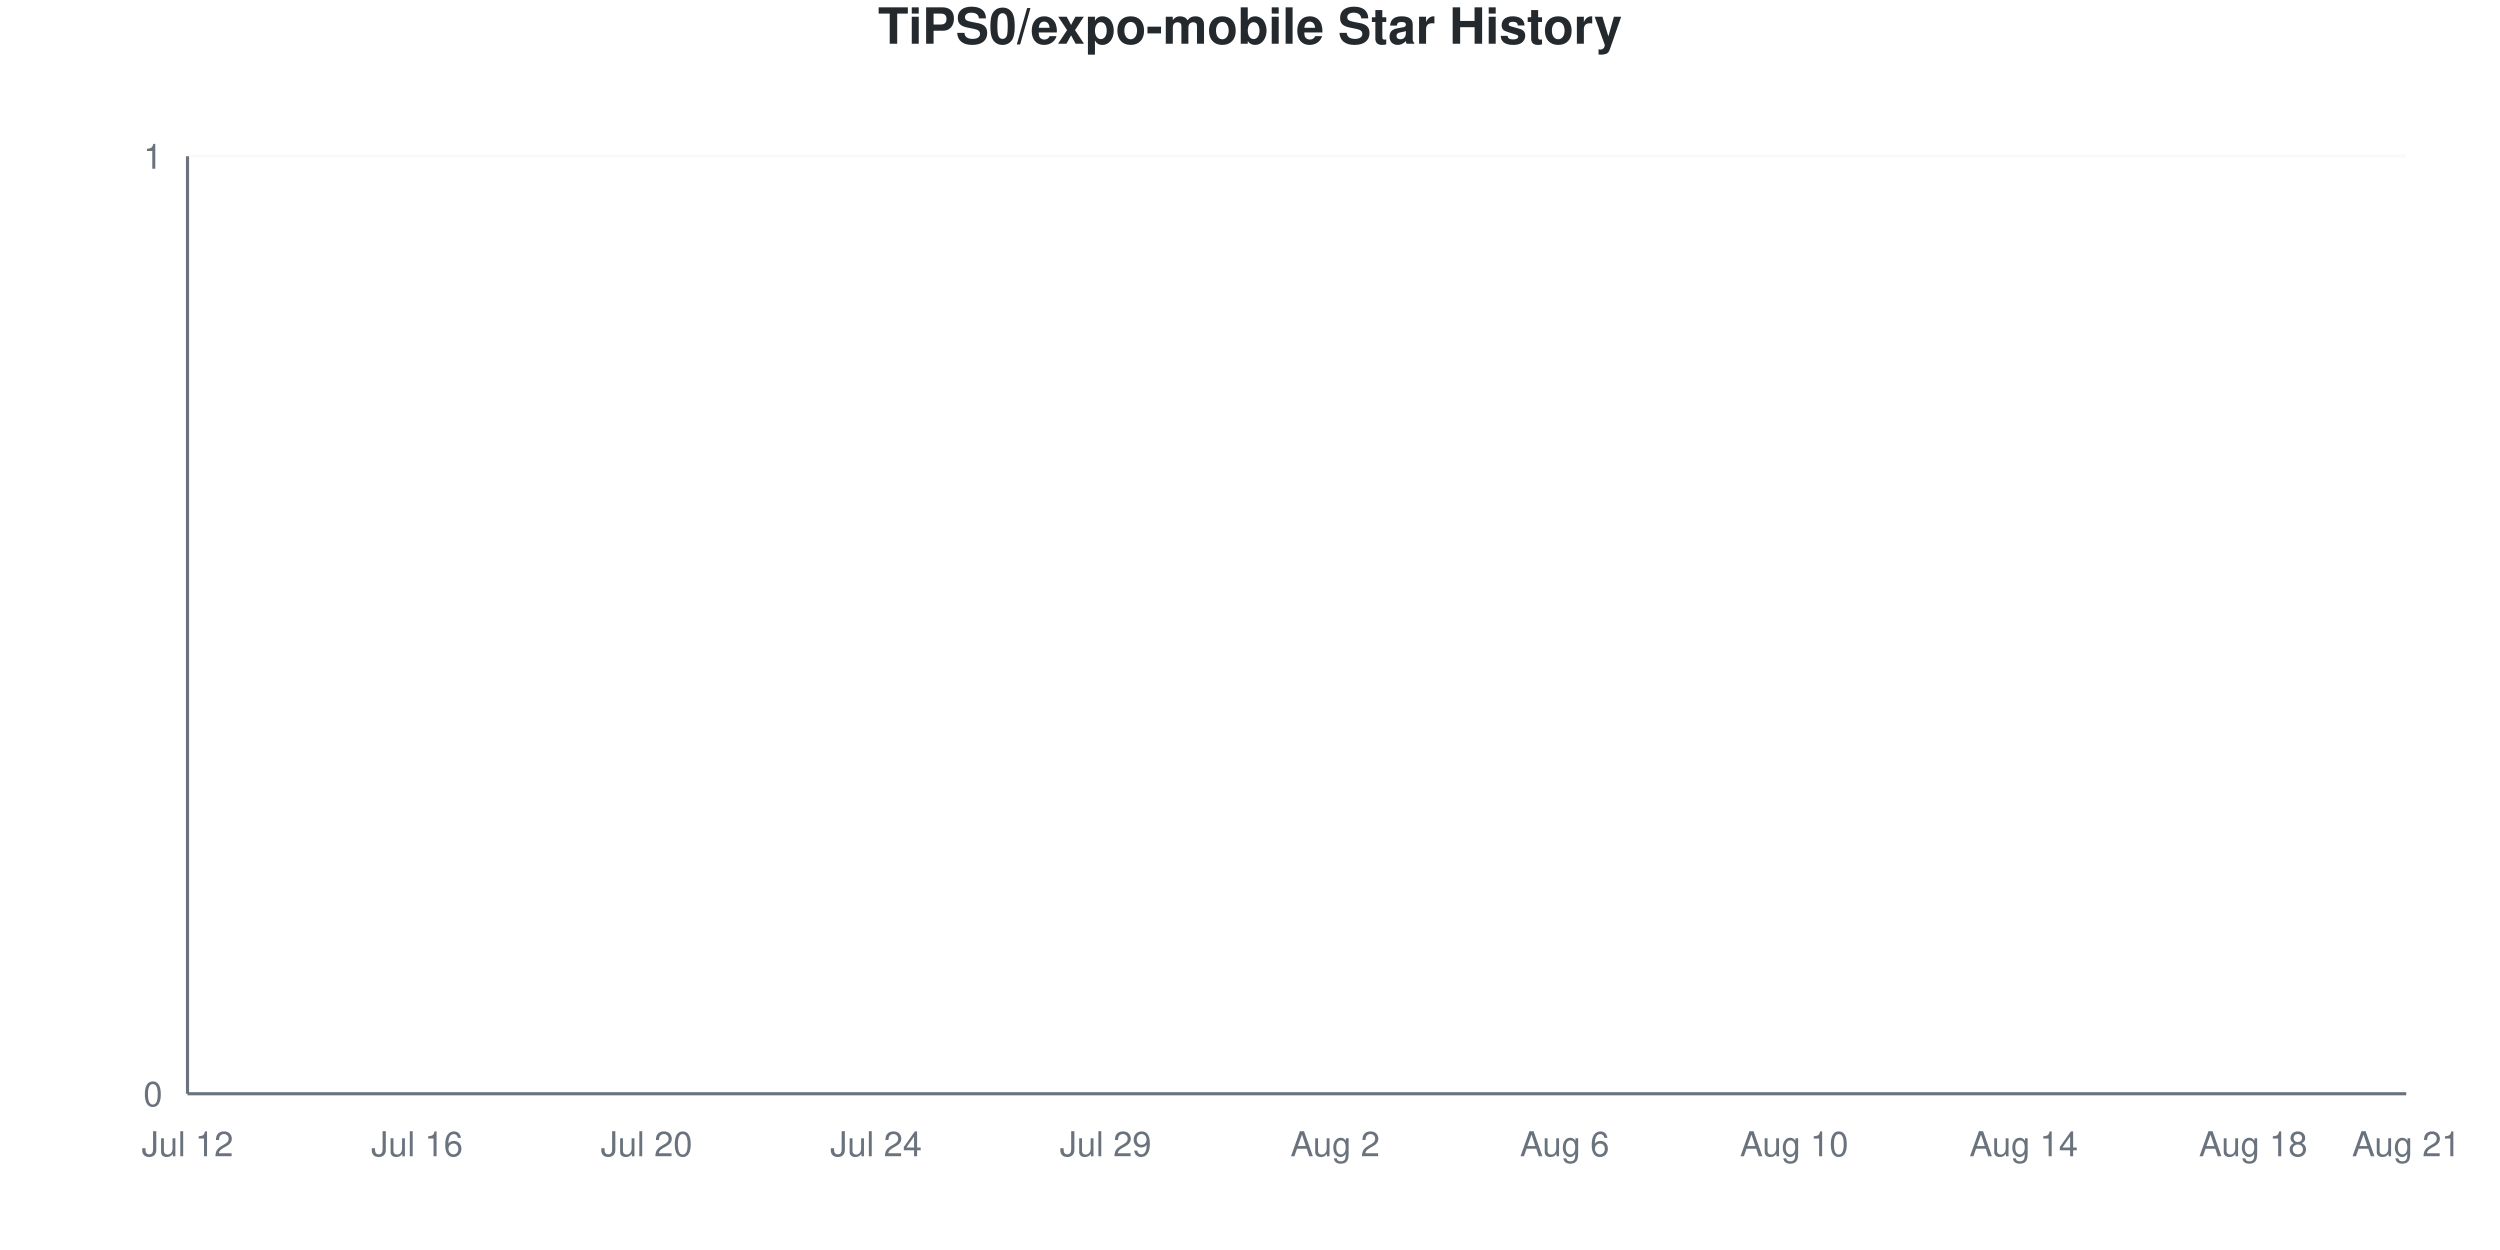
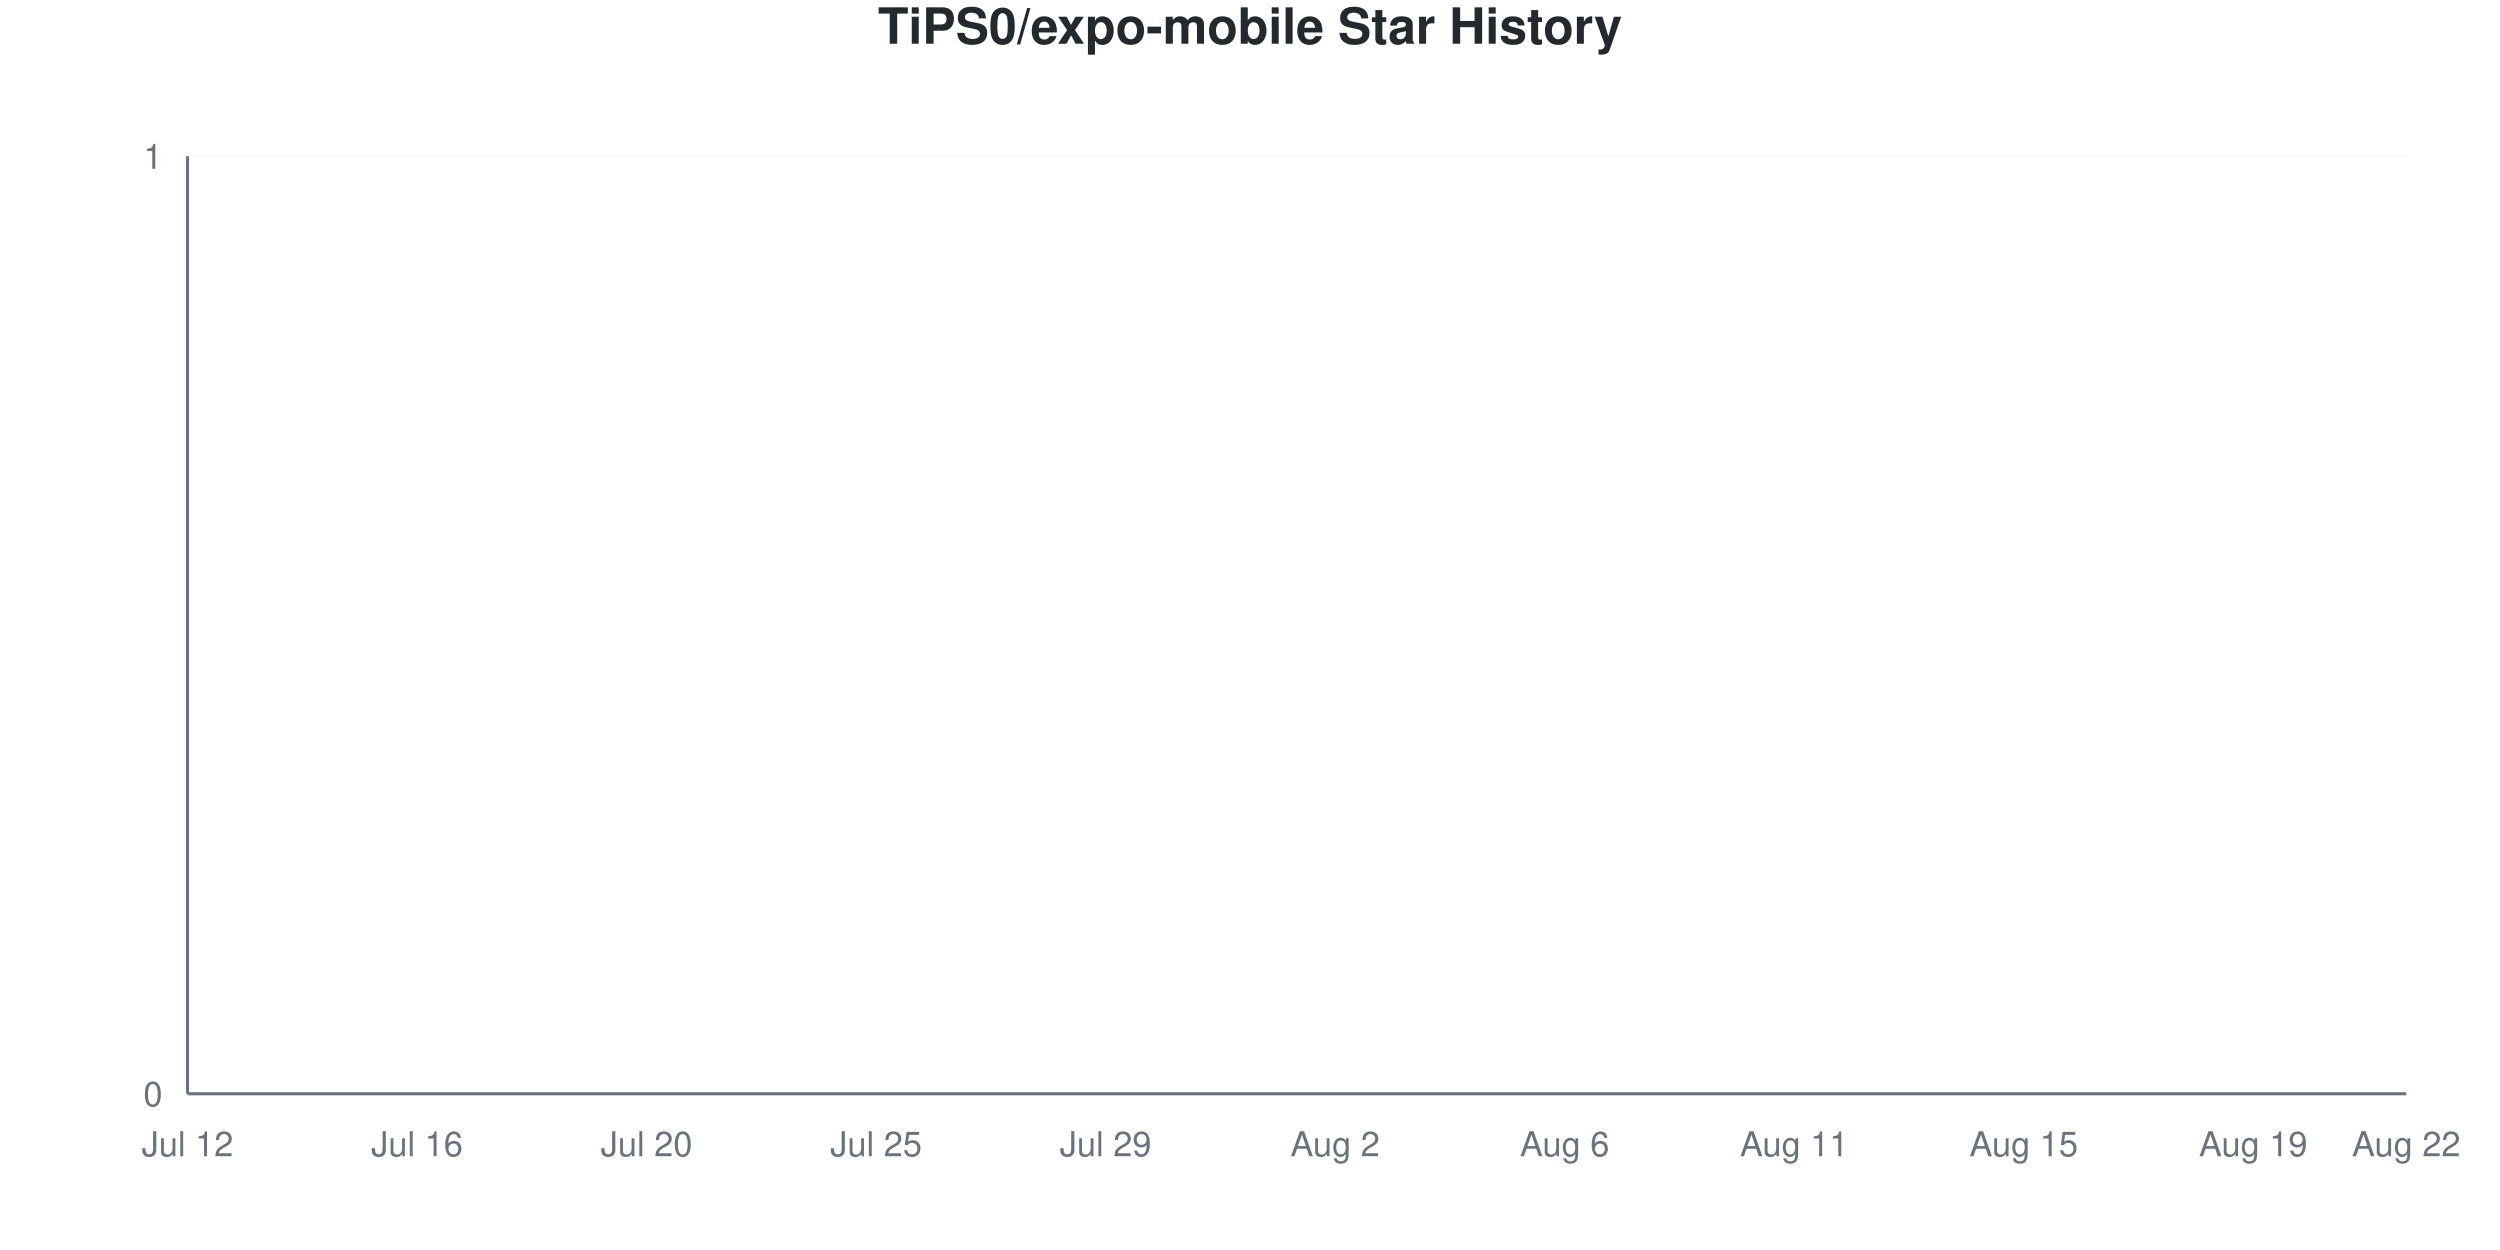
<svg xmlns="http://www.w3.org/2000/svg" viewBox="0 0 800 400" width="800" height="400">
  <style>
    @keyframes drawLine {
      to { stroke-dashoffset: 0; }
    }
    @keyframes fadeInPoint {
      from { opacity: 0; }
      to { opacity: 1; }
    }
    .data-line-0 {
      stroke-dasharray: 1065;
      stroke-dashoffset: 1065;
      animation: drawLine 2s ease-out forwards;
    }
    .data-point {
      opacity: 0;
      animation: fadeInPoint 0.5s ease-out forwards;
    }
    .chart-bg { fill: #fff; }
    .chart-text { fill: #24292e; }
    .chart-muted { fill: #6a737d; }
    .chart-grid { stroke: #eee; }
    .chart-axis { stroke: #6a737d; }
    @media (prefers-color-scheme: dark) {
      .chart-bg { fill: #0d1117; }
      .chart-text { fill: #e6edf3; }
      .chart-muted { fill: #8b949e; }
      .chart-grid { stroke: #21262d; }
      .chart-axis { stroke: #8b949e; }
    }
  </style>
  <rect width="800" height="400" class="chart-bg" />
  <text x="400" y="14" text-anchor="middle" class="chart-text" font-size="16" font-weight="bold" font-family="-apple-system, BlinkMacSystemFont, 'Segoe UI', Helvetica, Arial, sans-serif">TiPS0/expo-mobile Star History</text>
  <g class="grid">
    <line x1="60" y1="350" x2="770" y2="350" class="chart-grid" stroke-opacity="0.3" />
    <text x="52" y="354" text-anchor="end" class="chart-muted" font-size="11" font-family="-apple-system, BlinkMacSystemFont, 'Segoe UI', Helvetica, Arial, sans-serif">0</text>
    <line x1="60" y1="50" x2="770" y2="50" class="chart-grid" stroke-opacity="0.3" />
    <text x="52" y="54" text-anchor="end" class="chart-muted" font-size="11" font-family="-apple-system, BlinkMacSystemFont, 'Segoe UI', Helvetica, Arial, sans-serif">1</text>
  </g>
  <g class="milestones">
    
  </g>
  <g class="x-axis">
    <text x="60" y="370" text-anchor="middle" class="chart-muted" font-size="11" font-family="-apple-system, BlinkMacSystemFont, 'Segoe UI', Helvetica, Arial, sans-serif">Jul 12</text>
    <text x="133.448" y="370" text-anchor="middle" class="chart-muted" font-size="11" font-family="-apple-system, BlinkMacSystemFont, 'Segoe UI', Helvetica, Arial, sans-serif">Jul 16</text>
    <text x="206.897" y="370" text-anchor="middle" class="chart-muted" font-size="11" font-family="-apple-system, BlinkMacSystemFont, 'Segoe UI', Helvetica, Arial, sans-serif">Jul 20</text>
-     <text x="280.345" y="370" text-anchor="middle" class="chart-muted" font-size="11" font-family="-apple-system, BlinkMacSystemFont, 'Segoe UI', Helvetica, Arial, sans-serif">Jul 24</text>
+     <text x="280.345" y="370" text-anchor="middle" class="chart-muted" font-size="11" font-family="-apple-system, BlinkMacSystemFont, 'Segoe UI', Helvetica, Arial, sans-serif">Jul 25</text>
    <text x="353.793" y="370" text-anchor="middle" class="chart-muted" font-size="11" font-family="-apple-system, BlinkMacSystemFont, 'Segoe UI', Helvetica, Arial, sans-serif">Jul 29</text>
    <text x="427.241" y="370" text-anchor="middle" class="chart-muted" font-size="11" font-family="-apple-system, BlinkMacSystemFont, 'Segoe UI', Helvetica, Arial, sans-serif">Aug 2</text>
    <text x="500.69" y="370" text-anchor="middle" class="chart-muted" font-size="11" font-family="-apple-system, BlinkMacSystemFont, 'Segoe UI', Helvetica, Arial, sans-serif">Aug 6</text>
-     <text x="574.138" y="370" text-anchor="middle" class="chart-muted" font-size="11" font-family="-apple-system, BlinkMacSystemFont, 'Segoe UI', Helvetica, Arial, sans-serif">Aug 10</text>
-     <text x="647.586" y="370" text-anchor="middle" class="chart-muted" font-size="11" font-family="-apple-system, BlinkMacSystemFont, 'Segoe UI', Helvetica, Arial, sans-serif">Aug 14</text>
-     <text x="721.034" y="370" text-anchor="middle" class="chart-muted" font-size="11" font-family="-apple-system, BlinkMacSystemFont, 'Segoe UI', Helvetica, Arial, sans-serif">Aug 18</text>
-     <text x="770" y="370" text-anchor="middle" class="chart-muted" font-size="11" font-family="-apple-system, BlinkMacSystemFont, 'Segoe UI', Helvetica, Arial, sans-serif">Aug 21</text>
+     <text x="574.138" y="370" text-anchor="middle" class="chart-muted" font-size="11" font-family="-apple-system, BlinkMacSystemFont, 'Segoe UI', Helvetica, Arial, sans-serif">Aug 11</text>
+     <text x="647.586" y="370" text-anchor="middle" class="chart-muted" font-size="11" font-family="-apple-system, BlinkMacSystemFont, 'Segoe UI', Helvetica, Arial, sans-serif">Aug 15</text>
+     <text x="721.034" y="370" text-anchor="middle" class="chart-muted" font-size="11" font-family="-apple-system, BlinkMacSystemFont, 'Segoe UI', Helvetica, Arial, sans-serif">Aug 19</text>
+     <text x="770" y="370" text-anchor="middle" class="chart-muted" font-size="11" font-family="-apple-system, BlinkMacSystemFont, 'Segoe UI', Helvetica, Arial, sans-serif">Aug 22</text>
  </g>
  <line x1="60" y1="50" x2="60" y2="350" class="chart-axis" stroke-width="1" />
  <line x1="60" y1="350" x2="770" y2="350" class="chart-axis" stroke-width="1" />
  <path d="M60,350 L60,350 C68.161,350 76.322,350 84.483,350 C92.644,350 100.805,350 108.966,350 C117.126,350 125.287,350 133.448,350 C141.609,350 149.77,350 157.931,350 C166.092,350 174.253,350 182.414,350 C190.575,350 198.736,350 206.897,350 C215.057,350 223.218,350 231.379,350 C239.54,350 247.701,350 255.862,350 C264.023,350 272.184,350 280.345,350 C288.506,350 296.667,350 304.828,350 C312.989,350 321.149,350 329.31,350 C337.471,350 345.632,350 353.793,350 C361.954,350 370.115,350 378.276,350 C386.437,350 394.598,350 402.759,350 C410.92,350 419.08,350 427.241,350 C435.402,350 443.563,350 451.724,350 C459.885,350 468.046,350 476.207,350 C484.368,350 492.529,350 500.69,350 C508.851,350 517.011,350 525.172,350 C533.333,350 541.494,350 549.655,350 C557.816,350 565.977,350 574.138,350 C582.299,350 590.46,350 598.621,350 C606.782,350 614.943,350 623.103,350 C631.264,350 639.425,350 647.586,350 C655.747,350 663.908,350 672.069,350 C680.23,350 688.391,350 696.552,350 C704.713,350 712.874,350 721.034,350 C729.195,350 737.356,350 745.517,350 C753.678,350 761.839,350 770,350 L770,350 L60,350 Z" fill="#dfb317" fill-opacity="0.1" />
  <path d="M60,350 L60,350 C68.161,350 76.322,350 84.483,350 C92.644,350 100.805,350 108.966,350 C117.126,350 125.287,350 133.448,350 C141.609,350 149.77,350 157.931,350 C166.092,350 174.253,350 182.414,350 C190.575,350 198.736,350 206.897,350 C215.057,350 223.218,350 231.379,350 C239.54,350 247.701,350 255.862,350 C264.023,350 272.184,350 280.345,350 C288.506,350 296.667,350 304.828,350 C312.989,350 321.149,350 329.31,350 C337.471,350 345.632,350 353.793,350 C361.954,350 370.115,350 378.276,350 C386.437,350 394.598,350 402.759,350 C410.92,350 419.08,350 427.241,350 C435.402,350 443.563,350 451.724,350 C459.885,350 468.046,350 476.207,350 C484.368,350 492.529,350 500.69,350 C508.851,350 517.011,350 525.172,350 C533.333,350 541.494,350 549.655,350 C557.816,350 565.977,350 574.138,350 C582.299,350 590.46,350 598.621,350 C606.782,350 614.943,350 623.103,350 C631.264,350 639.425,350 647.586,350 C655.747,350 663.908,350 672.069,350 C680.23,350 688.391,350 696.552,350 C704.713,350 712.874,350 721.034,350 C729.195,350 737.356,350 745.517,350 C753.678,350 761.839,350 770,350" fill="none" stroke="#dfb317" stroke-width="2.5" class="data-line-0" />
  <g class="points">
    <circle cx="60" cy="350" r="4" fill="#dfb317" class="data-point" style="animation-delay: 1.50s" />
    <circle cx="84.483" cy="350" r="4" fill="#dfb317" class="data-point" style="animation-delay: 1.55s" />
    <circle cx="108.966" cy="350" r="4" fill="#dfb317" class="data-point" style="animation-delay: 1.60s" />
    <circle cx="133.448" cy="350" r="4" fill="#dfb317" class="data-point" style="animation-delay: 1.65s" />
    <circle cx="157.931" cy="350" r="4" fill="#dfb317" class="data-point" style="animation-delay: 1.70s" />
    <circle cx="182.414" cy="350" r="4" fill="#dfb317" class="data-point" style="animation-delay: 1.75s" />
    <circle cx="206.897" cy="350" r="4" fill="#dfb317" class="data-point" style="animation-delay: 1.80s" />
    <circle cx="231.379" cy="350" r="4" fill="#dfb317" class="data-point" style="animation-delay: 1.85s" />
    <circle cx="255.862" cy="350" r="4" fill="#dfb317" class="data-point" style="animation-delay: 1.90s" />
    <circle cx="280.345" cy="350" r="4" fill="#dfb317" class="data-point" style="animation-delay: 1.95s" />
    <circle cx="304.828" cy="350" r="4" fill="#dfb317" class="data-point" style="animation-delay: 2.00s" />
    <circle cx="329.31" cy="350" r="4" fill="#dfb317" class="data-point" style="animation-delay: 2.05s" />
    <circle cx="353.793" cy="350" r="4" fill="#dfb317" class="data-point" style="animation-delay: 2.10s" />
    <circle cx="378.276" cy="350" r="4" fill="#dfb317" class="data-point" style="animation-delay: 2.15s" />
    <circle cx="402.759" cy="350" r="4" fill="#dfb317" class="data-point" style="animation-delay: 2.20s" />
    <circle cx="427.241" cy="350" r="4" fill="#dfb317" class="data-point" style="animation-delay: 2.25s" />
    <circle cx="451.724" cy="350" r="4" fill="#dfb317" class="data-point" style="animation-delay: 2.30s" />
    <circle cx="476.207" cy="350" r="4" fill="#dfb317" class="data-point" style="animation-delay: 2.35s" />
    <circle cx="500.69" cy="350" r="4" fill="#dfb317" class="data-point" style="animation-delay: 2.40s" />
    <circle cx="525.172" cy="350" r="4" fill="#dfb317" class="data-point" style="animation-delay: 2.45s" />
    <circle cx="549.655" cy="350" r="4" fill="#dfb317" class="data-point" style="animation-delay: 2.50s" />
    <circle cx="574.138" cy="350" r="4" fill="#dfb317" class="data-point" style="animation-delay: 2.55s" />
    <circle cx="598.621" cy="350" r="4" fill="#dfb317" class="data-point" style="animation-delay: 2.60s" />
    <circle cx="623.103" cy="350" r="4" fill="#dfb317" class="data-point" style="animation-delay: 2.65s" />
    <circle cx="647.586" cy="350" r="4" fill="#dfb317" class="data-point" style="animation-delay: 2.70s" />
    <circle cx="672.069" cy="350" r="4" fill="#dfb317" class="data-point" style="animation-delay: 2.75s" />
    <circle cx="696.552" cy="350" r="4" fill="#dfb317" class="data-point" style="animation-delay: 2.80s" />
    <circle cx="721.034" cy="350" r="4" fill="#dfb317" class="data-point" style="animation-delay: 2.85s" />
    <circle cx="745.517" cy="350" r="4" fill="#dfb317" class="data-point" style="animation-delay: 2.90s" />
    <circle cx="770" cy="350" r="4" fill="#dfb317" class="data-point" style="animation-delay: 2.95s" />
  </g>
</svg>
